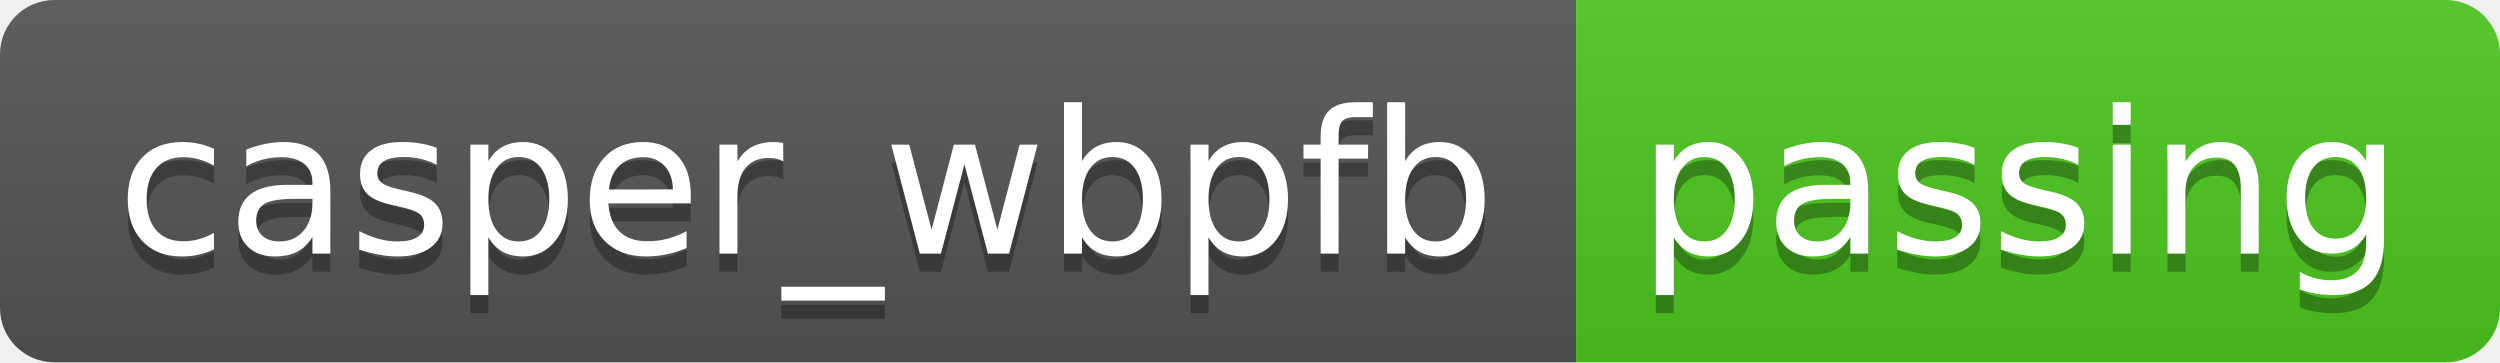
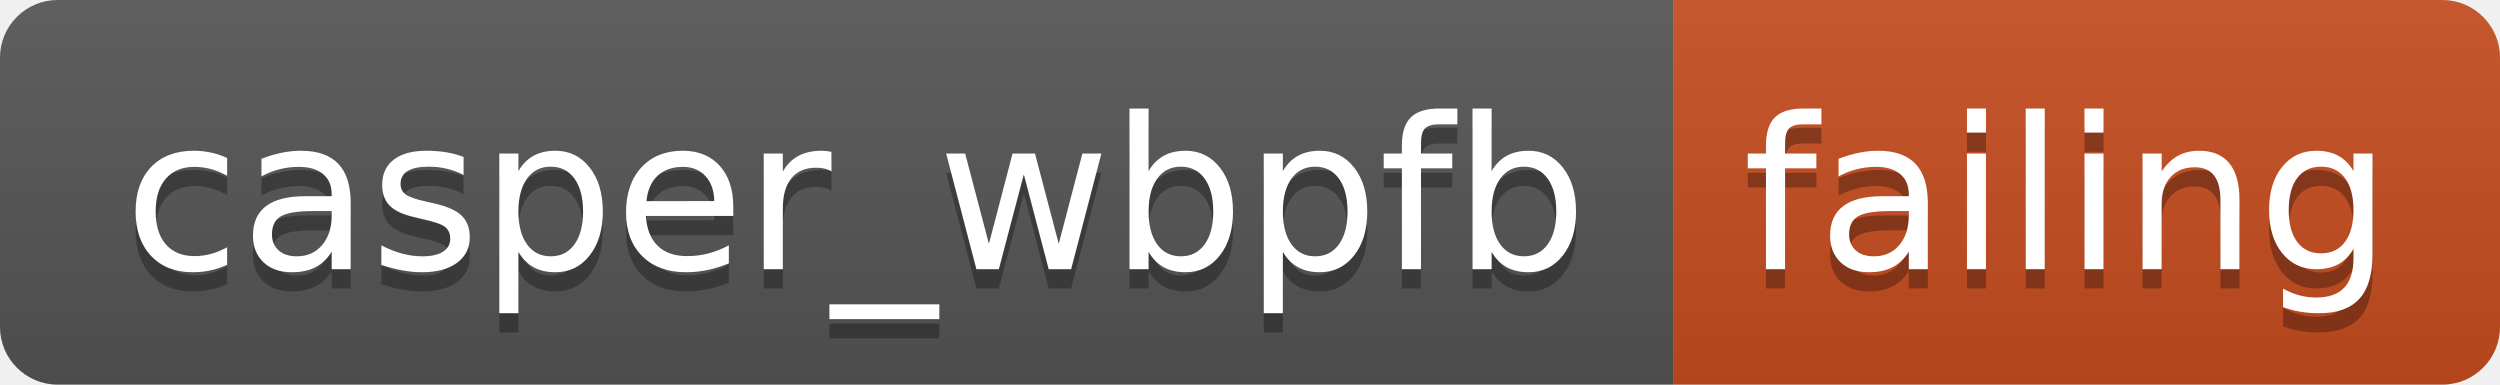
- <svg xmlns="http://www.w3.org/2000/svg" width="138" height="20" role="img" aria-label="casper_wbpfb: passing">
+ <svg xmlns="http://www.w3.org/2000/svg" width="130" height="20" role="img" aria-label="casper_wbpfb: failing">
  <linearGradient id="s" x2="0" y2="100%">
    <stop offset="0" stop-color="#bbb" stop-opacity=".1" />
    <stop offset="1" stop-opacity=".1" />
  </linearGradient>
  <clipPath id="r">
-     <rect width="138" height="20" rx="3" fill="#fff" />
+     <rect width="130" height="20" rx="3" fill="#fff" />
  </clipPath>
  <g clip-path="url(#r)">
    <rect width="87" height="20" fill="#555" />
-     <rect x="87" width="51" height="20" fill="#4dc71f" />
-     <rect width="138" height="20" fill="url(#s)" />
+     <rect x="87" width="43" height="20" fill="#c74d1f" />
+     <rect width="130" height="20" fill="url(#s)" />
  </g>
  <g fill="#fff" text-anchor="middle" font-family="Verdana,Geneva,DejaVu Sans,sans-serif" text-rendering="geometricPrecision" font-size="110">
    <text aria-hidden="true" x="445" y="150" fill="#010101" fill-opacity=".3" transform="scale(.1)" textLength="770">casper_wbpfb</text>
    <text x="445" y="140" transform="scale(.1)" fill="#fff" textLength="770">casper_wbpfb</text>
-     <text aria-hidden="true" x="1115" y="150" fill="#010101" fill-opacity=".3" transform="scale(.1)" textLength="410">passing</text>
-     <text x="1115" y="140" transform="scale(.1)" fill="#fff" textLength="410">passing</text>
+     <text aria-hidden="true" x="1075" y="150" fill="#010101" fill-opacity=".3" transform="scale(.1)" textLength="330">failing</text>
+     <text x="1075" y="140" transform="scale(.1)" fill="#fff" textLength="330">failing</text>
  </g>
</svg>
